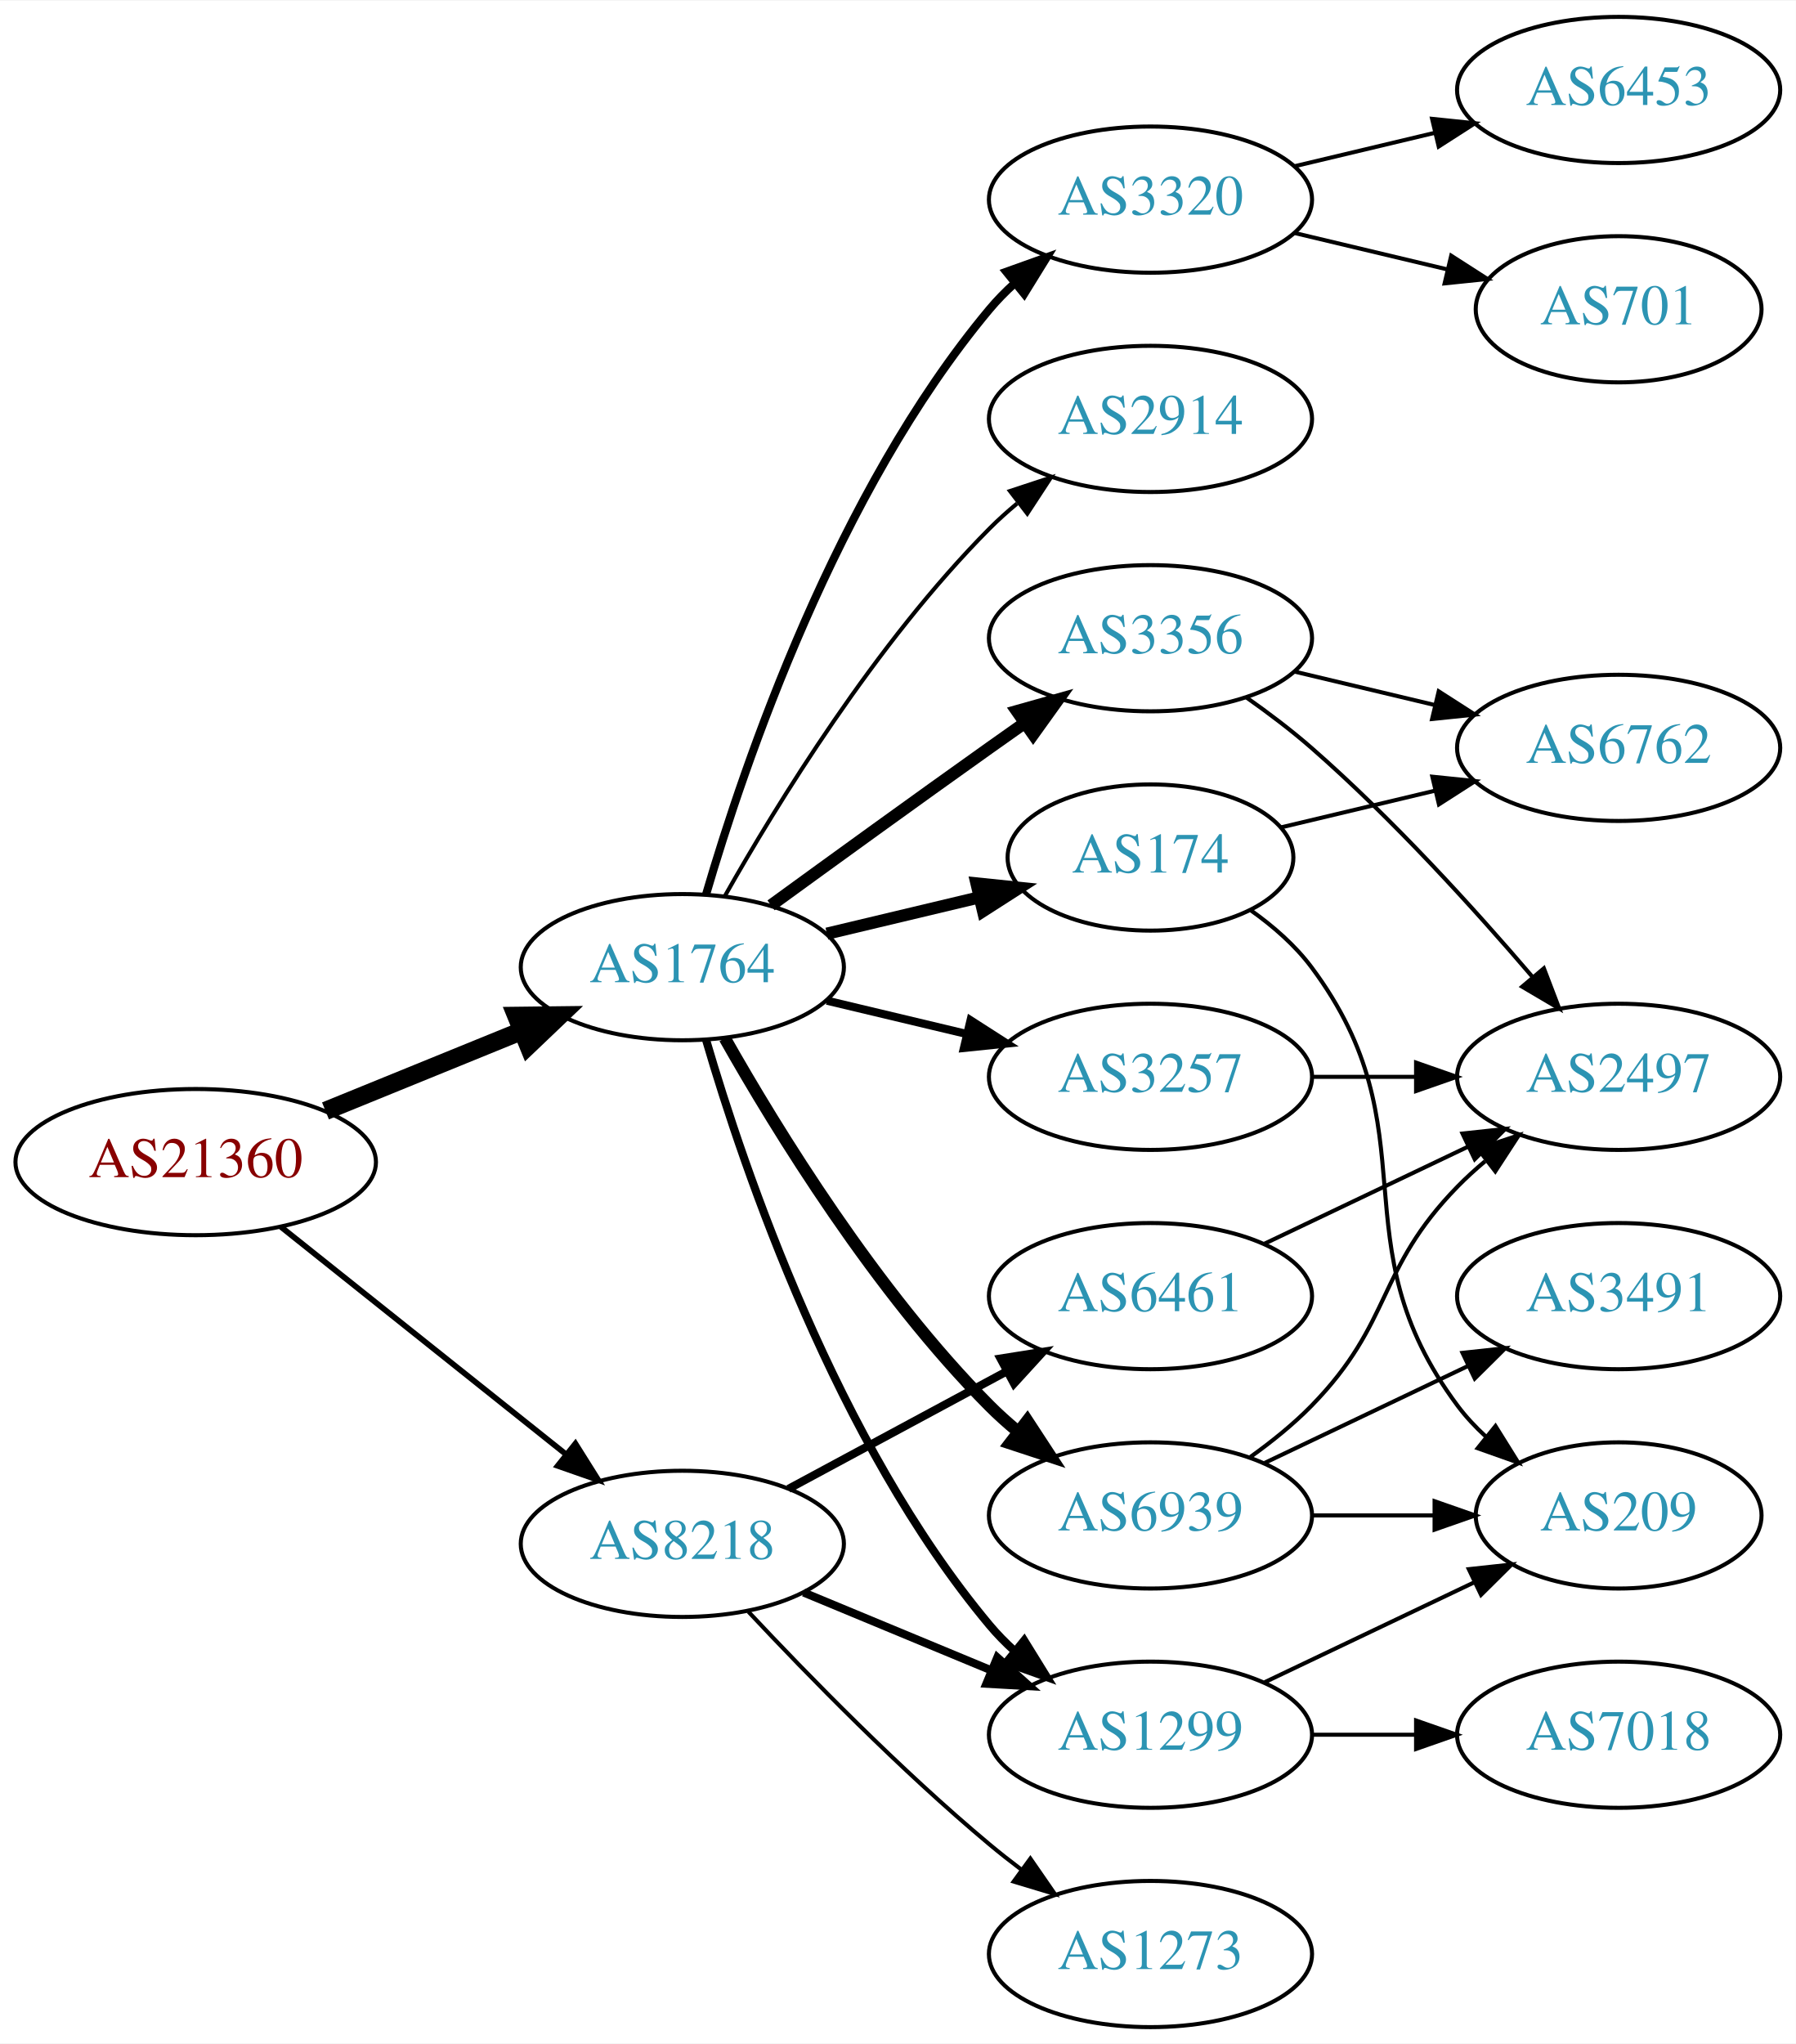
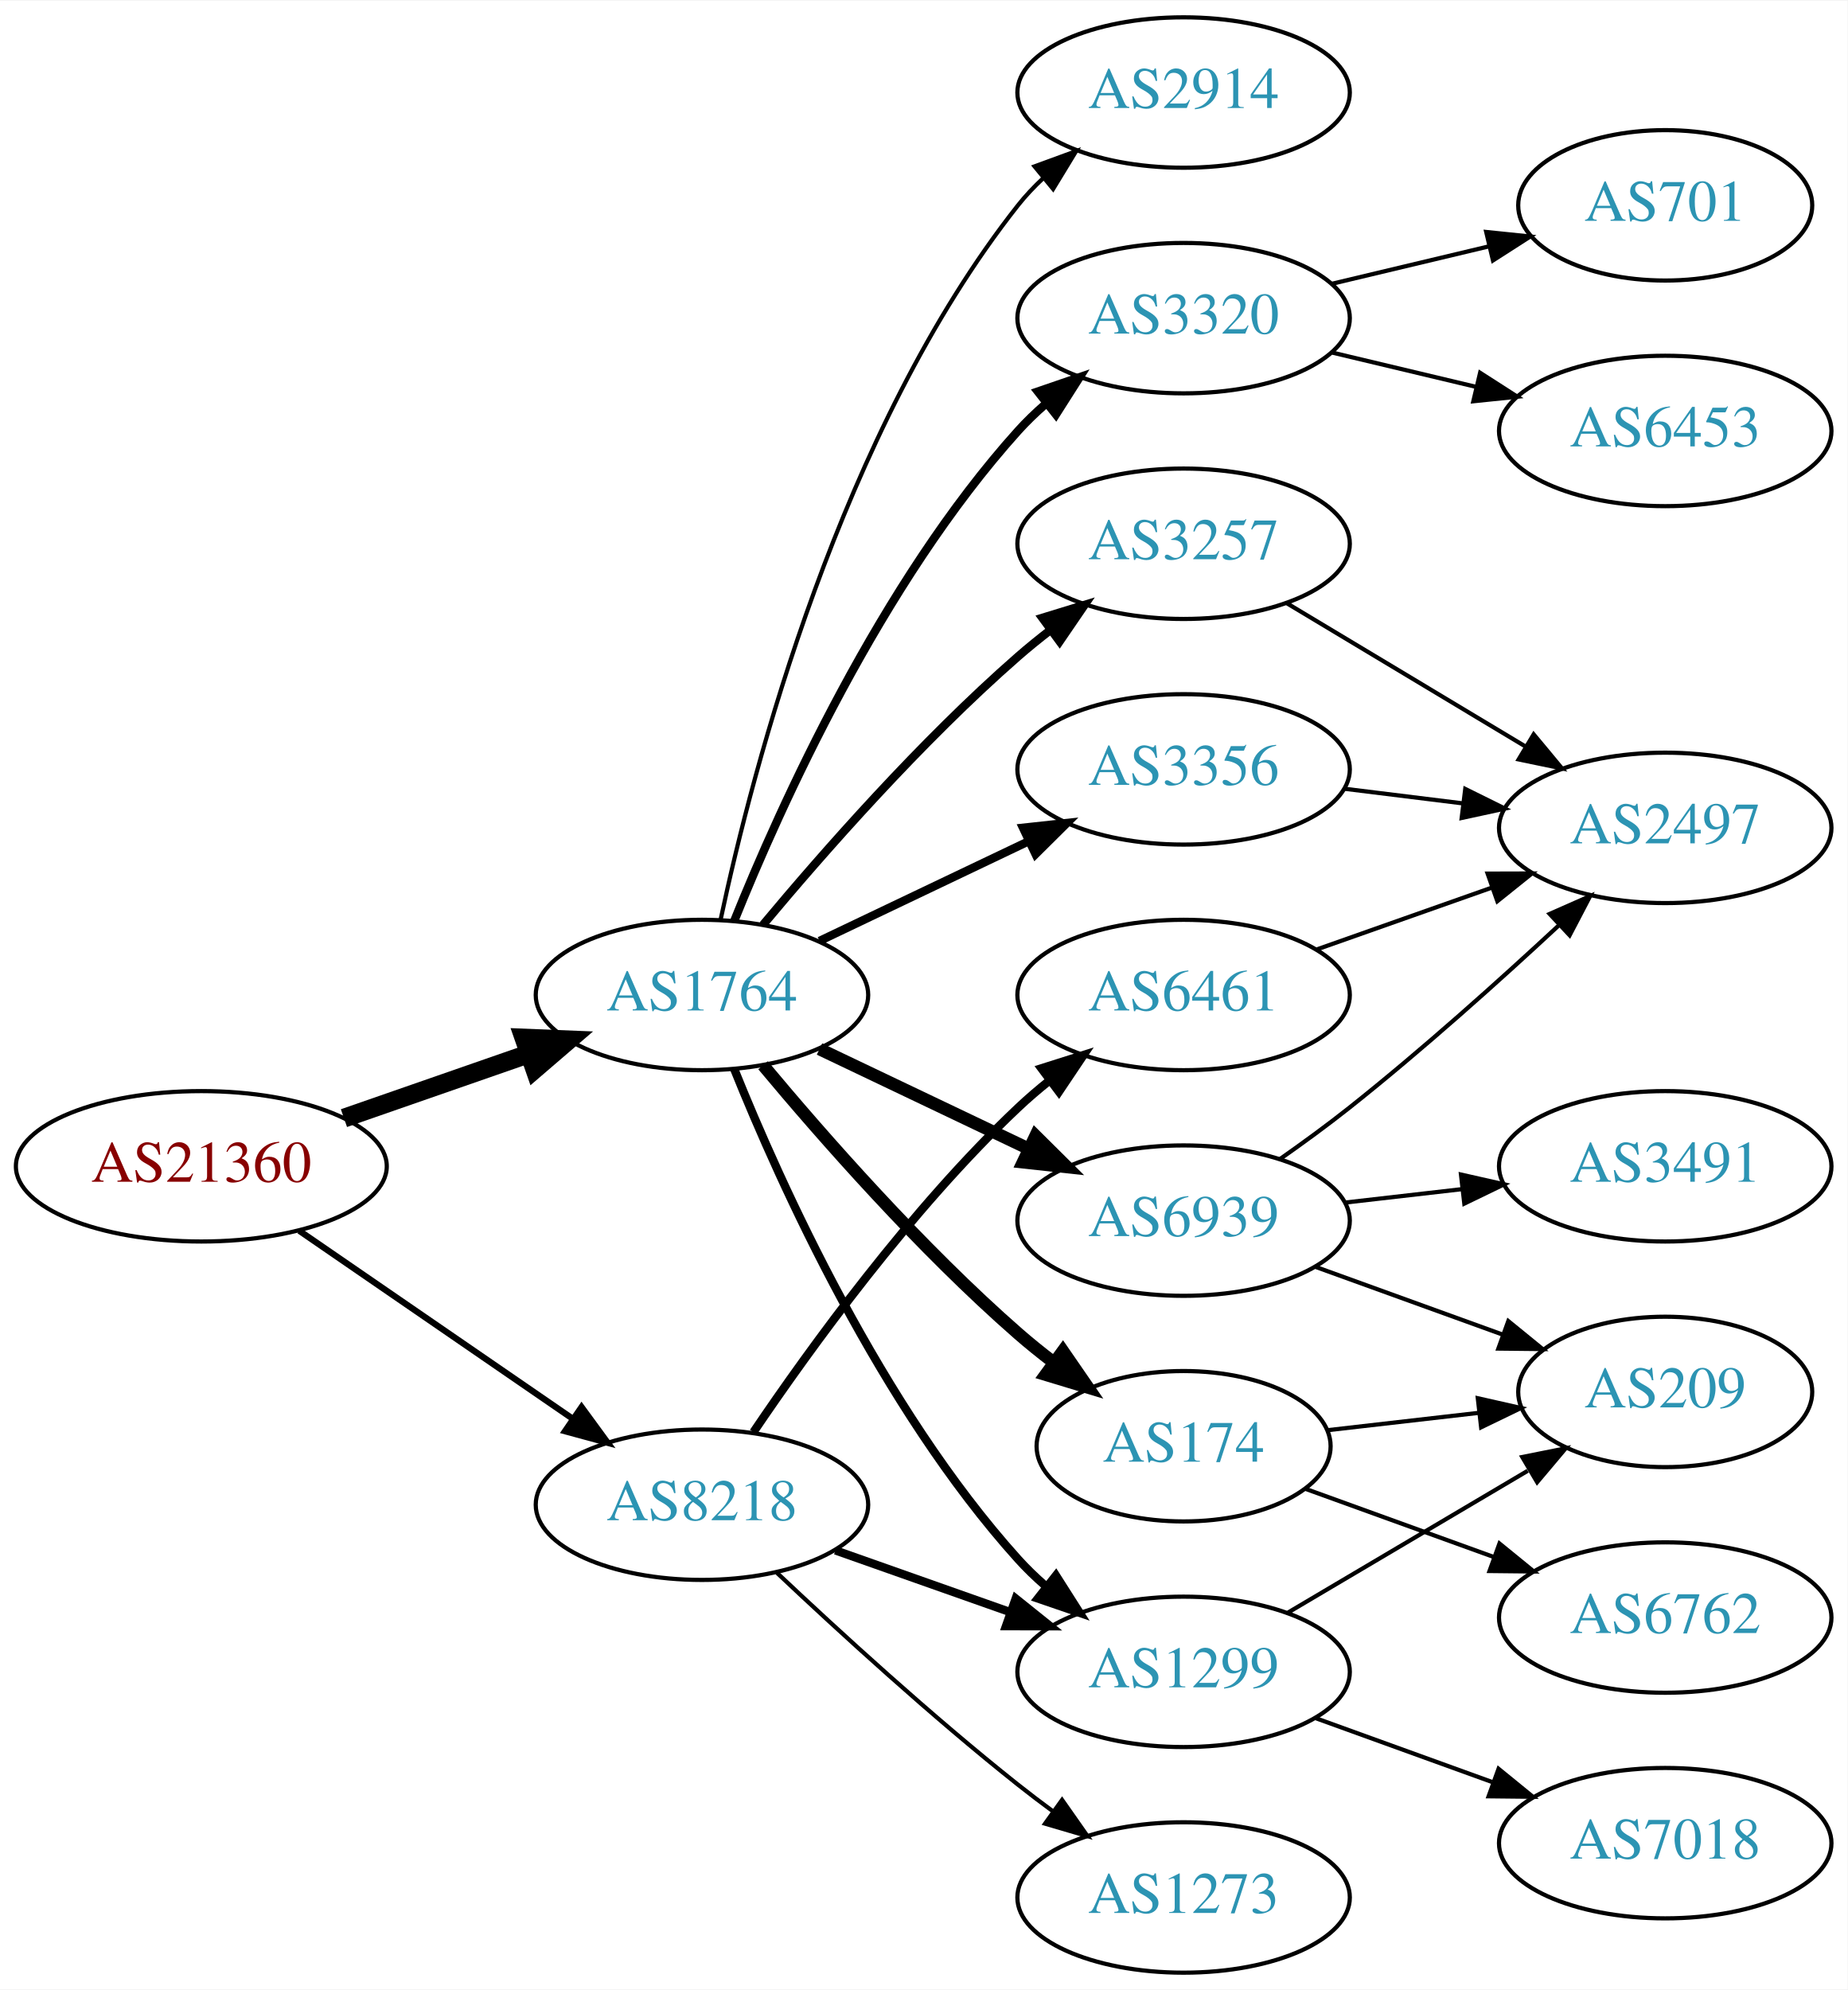
- <svg xmlns="http://www.w3.org/2000/svg" xmlns:xlink="http://www.w3.org/1999/xlink" width="442pt" height="503pt" viewBox="0.00 0.00 442.27 503.00">
-   <g id="graph0" class="graph" transform="scale(1 1) rotate(0) translate(4 499)">
-     <polygon fill="white" stroke="none" points="-4,4 -4,-499 438.271,-499 438.271,4 -4,4" />
+ <svg xmlns="http://www.w3.org/2000/svg" xmlns:xlink="http://www.w3.org/1999/xlink" width="442pt" height="476pt" viewBox="0.00 0.00 442.27 476.00">
+   <g id="graph0" class="graph" transform="scale(1 1) rotate(0) translate(4 472)">
+     <polygon fill="white" stroke="none" points="-4,4 -4,-472 438.271,-472 438.271,4 -4,4" />
    <g id="node1" class="node">
      <g id="a_node1">
        <a xlink:href="/asn/21360" xlink:title="AS21360 ~ Horneckgasse 8 [AT]">
-           <ellipse fill="#ffffff" stroke="black" cx="44.196" cy="-213" rx="44.393" ry="18" />
-           <text text-anchor="middle" x="44.196" y="-209.3" font-family="Times,serif" font-size="14.00" fill="#880000">AS21360</text>
+           <ellipse fill="#ffffff" stroke="black" cx="44.196" cy="-193" rx="44.393" ry="18" />
+           <text text-anchor="middle" x="44.196" y="-189.3" font-family="Times,serif" font-size="14.00" fill="#880000">AS21360</text>
        </a>
      </g>
    </g>
    <g id="node2" class="node">
      <g id="a_node2">
        <a xlink:href="/asn/1764" xlink:title="AS1764 ~ NEXTLAYER-AS [AT]">
-           <ellipse fill="#ffffff" stroke="black" cx="164.039" cy="-261" rx="39.794" ry="18" />
-           <text text-anchor="middle" x="164.039" y="-257.3" font-family="Times,serif" font-size="14.00" fill="#2c94b3">AS1764</text>
+           <ellipse fill="#ffffff" stroke="black" cx="164.039" cy="-234" rx="39.794" ry="18" />
+           <text text-anchor="middle" x="164.039" y="-230.3" font-family="Times,serif" font-size="14.00" fill="#2c94b3">AS1764</text>
        </a>
      </g>
    </g>
    <g id="edge1" class="edge">
-       <path fill="none" stroke="black" stroke-width="4.5" d="M76.158,-225.611C90.954,-231.638 108.811,-238.912 124.479,-245.294" />
-       <polygon fill="black" stroke="black" stroke-width="4.5" points="123.158,-249.007 133.904,-249.133 126.128,-241.714 123.158,-249.007" />
+       <path fill="none" stroke="black" stroke-width="4.5" d="M78.335,-204.53C92.053,-209.302 108.092,-214.883 122.502,-219.896" />
+       <polygon fill="black" stroke="black" stroke-width="4.5" points="121.43,-223.692 132.168,-223.26 124.018,-216.255 121.43,-223.692" />
    </g>
    <g id="node3" class="node">
      <g id="a_node3">
        <a xlink:href="/asn/8218" xlink:title="AS8218 ~ legacy Neotelecoms [FR]">
-           <ellipse fill="#ffffff" stroke="black" cx="164.039" cy="-119" rx="39.794" ry="18" />
-           <text text-anchor="middle" x="164.039" y="-115.3" font-family="Times,serif" font-size="14.00" fill="#2c94b3">AS8218</text>
+           <ellipse fill="#ffffff" stroke="black" cx="164.039" cy="-112" rx="39.794" ry="18" />
+           <text text-anchor="middle" x="164.039" y="-108.3" font-family="Times,serif" font-size="14.00" fill="#2c94b3">AS8218</text>
        </a>
      </g>
    </g>
    <g id="edge2" class="edge">
-       <path fill="none" stroke="black" stroke-width="1.406" d="M65.186,-197.054C84.518,-181.634 113.969,-158.141 135.512,-140.957" />
-       <polygon fill="black" stroke="black" stroke-width="1.406" points="137.708,-143.682 143.343,-134.71 133.343,-138.21 137.708,-143.682" />
+       <path fill="none" stroke="black" stroke-width="1.5" d="M67.639,-177.574C86.22,-164.802 112.781,-146.545 133.161,-132.537" />
+       <polygon fill="black" stroke="black" stroke-width="1.5" points="135.216,-135.371 141.475,-126.822 131.251,-129.602 135.216,-135.371" />
    </g>
    <g id="node4" class="node">
      <g id="a_node4">
        <a xlink:href="/asn/174" xlink:title="AS174 ~ Cogent Communications [US]">
-           <ellipse fill="#ffffff" stroke="black" cx="279.332" cy="-288" rx="35.194" ry="18" />
-           <text text-anchor="middle" x="279.332" y="-284.3" font-family="Times,serif" font-size="14.00" fill="#2c94b3">AS174</text>
+           <ellipse fill="#ffffff" stroke="black" cx="279.332" cy="-126" rx="35.194" ry="18" />
+           <text text-anchor="middle" x="279.332" y="-122.3" font-family="Times,serif" font-size="14.00" fill="#2c94b3">AS174</text>
        </a>
      </g>
    </g>
    <g id="edge3" class="edge">
-       <path fill="none" stroke="black" stroke-width="3" d="M199.646,-269.248C211.44,-272.058 224.745,-275.229 237.013,-278.153" />
-       <polygon fill="black" stroke="black" stroke-width="3" points="236.479,-281.624 247.018,-280.537 238.101,-274.814 236.479,-281.624" />
+       <path fill="none" stroke="black" stroke-width="3" d="M178.669,-217.183C192.951,-200.071 216.498,-173.255 239.685,-153 242.355,-150.668 245.228,-148.352 248.158,-146.114" />
+       <polygon fill="black" stroke="black" stroke-width="3" points="250.436,-148.784 256.449,-140.061 246.309,-143.13 250.436,-148.784" />
    </g>
    <g id="node5" class="node">
      <g id="a_node5">
-         <a xlink:href="/asn/6939" xlink:title="AS6939 ~ Hurricane Electric LLC [US]">
-           <ellipse fill="#ffffff" stroke="black" cx="279.332" cy="-126" rx="39.794" ry="18" />
-           <text text-anchor="middle" x="279.332" y="-122.3" font-family="Times,serif" font-size="14.00" fill="#2c94b3">AS6939</text>
-         </a>
-       </g>
-     </g>
-     <g id="edge4" class="edge">
-       <path fill="none" stroke="black" stroke-width="3" d="M174.498,-243.51C187.28,-220.904 211.712,-181.114 239.685,-153 241.796,-150.879 244.092,-148.812 246.477,-146.829" />
-       <polygon fill="black" stroke="black" stroke-width="3" points="248.993,-149.31 254.793,-140.444 244.73,-143.758 248.993,-149.31" />
-     </g>
-     <g id="node6" class="node">
-       <g id="a_node6">
-         <a xlink:href="/asn/3356" xlink:title="AS3356 ~ Level 3 Parent, LLC [US]">
-           <ellipse fill="#ffffff" stroke="black" cx="279.332" cy="-342" rx="39.794" ry="18" />
-           <text text-anchor="middle" x="279.332" y="-338.3" font-family="Times,serif" font-size="14.00" fill="#2c94b3">AS3356</text>
-         </a>
-       </g>
-     </g>
-     <g id="edge5" class="edge">
-       <path fill="none" stroke="black" stroke-width="3" d="M185.887,-276.222C200.821,-287.091 221.435,-302.025 239.685,-315 242.506,-317.005 245.449,-319.085 248.397,-321.159" />
-       <polygon fill="black" stroke="black" stroke-width="3" points="246.424,-324.05 256.621,-326.926 250.443,-318.319 246.424,-324.05" />
-     </g>
-     <g id="node7" class="node">
-       <g id="a_node7">
-         <a xlink:href="/asn/3257" xlink:title="AS3257 ~ GTT [DE]">
-           <ellipse fill="#ffffff" stroke="black" cx="279.332" cy="-234" rx="39.794" ry="18" />
-           <text text-anchor="middle" x="279.332" y="-230.3" font-family="Times,serif" font-size="14.00" fill="#2c94b3">AS3257</text>
-         </a>
-       </g>
-     </g>
-     <g id="edge6" class="edge">
-       <path fill="none" stroke="black" stroke-width="2" d="M199.646,-252.752C210.517,-250.162 222.671,-247.265 234.114,-244.538" />
-       <polygon fill="black" stroke="black" stroke-width="2" points="235.02,-247.92 243.936,-242.197 233.397,-241.111 235.02,-247.92" />
-     </g>
-     <g id="node8" class="node">
-       <g id="a_node8">
-         <a xlink:href="/asn/3320" xlink:title="AS3320 ~ DTAG [DE]">
-           <ellipse fill="#ffffff" stroke="black" cx="279.332" cy="-450" rx="39.794" ry="18" />
-           <text text-anchor="middle" x="279.332" y="-446.3" font-family="Times,serif" font-size="14.00" fill="#2c94b3">AS3320</text>
-         </a>
-       </g>
-     </g>
-     <g id="edge7" class="edge">
-       <path fill="none" stroke="black" stroke-width="2" d="M169.913,-279.002C179.227,-310.844 202.043,-377.981 239.685,-423 241.555,-425.237 243.654,-427.374 245.88,-429.396" />
-       <polygon fill="black" stroke="black" stroke-width="2" points="243.823,-432.234 253.799,-435.804 248.227,-426.793 243.823,-432.234" />
-     </g>
-     <g id="node9" class="node">
-       <g id="a_node9">
        <a xlink:href="/asn/1299" xlink:title="AS1299 ~ Telia Carrier [EU]">
          <ellipse fill="#ffffff" stroke="black" cx="279.332" cy="-72" rx="39.794" ry="18" />
          <text text-anchor="middle" x="279.332" y="-68.3" font-family="Times,serif" font-size="14.00" fill="#2c94b3">AS1299</text>
        </a>
      </g>
    </g>
+     <g id="edge4" class="edge">
+       <path fill="none" stroke="black" stroke-width="2" d="M171.786,-216.213C182.837,-188.757 206.891,-135.422 239.685,-99 241.688,-96.776 243.906,-94.637 246.239,-92.603" />
+       <polygon fill="black" stroke="black" stroke-width="2" points="248.769,-95.065 254.458,-86.127 244.437,-89.567 248.769,-95.065" />
+     </g>
+     <g id="node6" class="node">
+       <g id="a_node6">
+         <a xlink:href="/asn/6939" xlink:title="AS6939 ~ Hurricane Electric LLC [US]">
+           <ellipse fill="#ffffff" stroke="black" cx="279.332" cy="-180" rx="39.794" ry="18" />
+           <text text-anchor="middle" x="279.332" y="-176.3" font-family="Times,serif" font-size="14.00" fill="#2c94b3">AS6939</text>
+         </a>
+       </g>
+     </g>
+     <g id="edge5" class="edge">
+       <path fill="none" stroke="black" stroke-width="3" d="M192.175,-221.066C207.169,-213.919 225.99,-204.948 242.213,-197.215" />
+       <polygon fill="black" stroke="black" stroke-width="3" points="243.895,-200.291 251.417,-192.829 240.884,-193.972 243.895,-200.291" />
+     </g>
+     <g id="node7" class="node">
+       <g id="a_node7">
+         <a xlink:href="/asn/3320" xlink:title="AS3320 ~ DTAG [DE]">
+           <ellipse fill="#ffffff" stroke="black" cx="279.332" cy="-396" rx="39.794" ry="18" />
+           <text text-anchor="middle" x="279.332" y="-392.3" font-family="Times,serif" font-size="14.00" fill="#2c94b3">AS3320</text>
+         </a>
+       </g>
+     </g>
+     <g id="edge6" class="edge">
+       <path fill="none" stroke="black" stroke-width="2" d="M171.786,-251.787C182.837,-279.243 206.891,-332.578 239.685,-369 241.688,-371.224 243.906,-373.363 246.239,-375.397" />
+       <polygon fill="black" stroke="black" stroke-width="2" points="244.437,-378.433 254.458,-381.873 248.769,-372.935 244.437,-378.433" />
+     </g>
+     <g id="node8" class="node">
+       <g id="a_node8">
+         <a xlink:href="/asn/3257" xlink:title="AS3257 ~ GTT [DE]">
+           <ellipse fill="#ffffff" stroke="black" cx="279.332" cy="-342" rx="39.794" ry="18" />
+           <text text-anchor="middle" x="279.332" y="-338.3" font-family="Times,serif" font-size="14.00" fill="#2c94b3">AS3257</text>
+         </a>
+       </g>
+     </g>
+     <g id="edge7" class="edge">
+       <path fill="none" stroke="black" stroke-width="2" d="M178.669,-250.817C192.951,-267.929 216.498,-294.745 239.685,-315 242.151,-317.154 244.789,-319.294 247.487,-321.372" />
+       <polygon fill="black" stroke="black" stroke-width="2" points="245.512,-324.264 255.641,-327.37 249.66,-318.625 245.512,-324.264" />
+     </g>
+     <g id="node9" class="node">
+       <g id="a_node9">
+         <a xlink:href="/asn/2914" xlink:title="AS2914 ~ NTT America, Inc. [US]">
+           <ellipse fill="#ffffff" stroke="black" cx="279.332" cy="-450" rx="39.794" ry="18" />
+           <text text-anchor="middle" x="279.332" y="-446.3" font-family="Times,serif" font-size="14.00" fill="#2c94b3">AS2914</text>
+         </a>
+       </g>
+     </g>
    <g id="edge8" class="edge">
-       <path fill="none" stroke="black" stroke-width="2" d="M169.913,-242.998C179.227,-211.156 202.043,-144.019 239.685,-99 241.555,-96.763 243.654,-94.626 245.88,-92.604" />
-       <polygon fill="black" stroke="black" stroke-width="2" points="248.227,-95.207 253.799,-86.196 243.823,-89.766 248.227,-95.207" />
+       <path fill="none" stroke="black" d="M168.529,-252.16C176.16,-288.03 197.152,-369.155 239.685,-423 241.493,-425.288 243.545,-427.462 245.74,-429.51" />
+       <polygon fill="black" stroke="black" points="243.651,-432.323 253.6,-435.966 248.094,-426.914 243.651,-432.323" />
    </g>
    <g id="node10" class="node">
      <g id="a_node10">
-         <a xlink:href="/asn/2914" xlink:title="AS2914 ~ NTT America, Inc. [US]">
-           <ellipse fill="#ffffff" stroke="black" cx="279.332" cy="-396" rx="39.794" ry="18" />
-           <text text-anchor="middle" x="279.332" y="-392.3" font-family="Times,serif" font-size="14.00" fill="#2c94b3">AS2914</text>
+         <a xlink:href="/asn/3356" xlink:title="AS3356 ~ Level 3 Parent, LLC [US]">
+           <ellipse fill="#ffffff" stroke="black" cx="279.332" cy="-288" rx="39.794" ry="18" />
+           <text text-anchor="middle" x="279.332" y="-284.3" font-family="Times,serif" font-size="14.00" fill="#2c94b3">AS3356</text>
        </a>
      </g>
    </g>
    <g id="edge9" class="edge">
-       <path fill="none" stroke="black" d="M174.498,-278.49C187.28,-301.096 211.712,-340.886 239.685,-369 241.796,-371.121 244.092,-373.188 246.477,-375.171" />
-       <polygon fill="black" stroke="black" points="244.73,-378.242 254.793,-381.556 248.993,-372.69 244.73,-378.242" />
-     </g>
-     <g id="edge22" class="edge">
-       <path fill="none" stroke="black" stroke-width="2" d="M193.92,-107.018C207.903,-101.218 224.884,-94.173 239.938,-87.928" />
-       <polygon fill="black" stroke="black" stroke-width="2" points="241.607,-91.025 249.503,-83.96 238.925,-84.559 241.607,-91.025" />
+       <path fill="none" stroke="black" stroke-width="2" d="M192.175,-246.934C207.169,-254.081 225.99,-263.052 242.213,-270.785" />
+       <polygon fill="black" stroke="black" stroke-width="2" points="240.884,-274.028 251.417,-275.171 243.895,-267.709 240.884,-274.028" />
+     </g>
+     <g id="edge21" class="edge">
+       <path fill="none" stroke="black" stroke-width="2" d="M195.996,-101.07C208.86,-96.528 223.966,-91.195 237.702,-86.345" />
+       <polygon fill="black" stroke="black" stroke-width="2" points="239.147,-89.547 247.411,-82.917 236.816,-82.946 239.147,-89.547" />
    </g>
    <g id="node18" class="node">
      <g id="a_node18">
+         <a xlink:href="/asn/6461" xlink:title="AS6461 ~ Zayo Bandwidth [US]">
+           <ellipse fill="#ffffff" stroke="black" cx="279.332" cy="-234" rx="39.794" ry="18" />
+           <text text-anchor="middle" x="279.332" y="-230.3" font-family="Times,serif" font-size="14.00" fill="#2c94b3">AS6461</text>
+         </a>
+       </g>
+     </g>
+     <g id="edge22" class="edge">
+       <path fill="none" stroke="black" stroke-width="2" d="M176.358,-129.378C189.932,-149.444 214.078,-182.792 239.685,-207 242.064,-209.249 244.643,-211.454 247.302,-213.575" />
+       <polygon fill="black" stroke="black" stroke-width="2" points="245.294,-216.444 255.395,-219.64 249.492,-210.843 245.294,-216.444" />
+     </g>
+     <g id="node19" class="node">
+       <g id="a_node19">
        <a xlink:href="/asn/1273" xlink:title="AS1273 ~ Vodafone Group PLC [EU]">
          <ellipse fill="#ffffff" stroke="black" cx="279.332" cy="-18" rx="39.794" ry="18" />
          <text text-anchor="middle" x="279.332" y="-14.3" font-family="Times,serif" font-size="14.00" fill="#2c94b3">AS1273</text>
        </a>
      </g>
    </g>
    <g id="edge23" class="edge">
-       <path fill="none" stroke="black" d="M180.305,-102.296C194.891,-86.729 217.829,-63.239 239.685,-45 242.199,-42.902 244.87,-40.801 247.589,-38.748" />
-       <polygon fill="black" stroke="black" points="249.751,-41.504 255.777,-32.789 245.632,-35.844 249.751,-41.504" />
-     </g>
-     <g id="node19" class="node">
-       <g id="a_node19">
-         <a xlink:href="/asn/6461" xlink:title="AS6461 ~ Zayo Bandwidth [US]">
-           <ellipse fill="#ffffff" stroke="black" cx="279.332" cy="-180" rx="39.794" ry="18" />
-           <text text-anchor="middle" x="279.332" y="-176.3" font-family="Times,serif" font-size="14.00" fill="#2c94b3">AS6461</text>
-         </a>
-       </g>
-     </g>
-     <g id="edge24" class="edge">
-       <path fill="none" stroke="black" stroke-width="2" d="M190.182,-132.538C205.913,-141.008 226.397,-152.037 243.659,-161.331" />
-       <polygon fill="black" stroke="black" stroke-width="2" points="242.403,-164.63 252.867,-166.289 245.721,-158.467 242.403,-164.63" />
+       <path fill="none" stroke="black" d="M182.014,-95.68C196.816,-81.716 219.085,-61.342 239.685,-45 242.396,-42.849 245.266,-40.672 248.168,-38.537" />
+       <polygon fill="black" stroke="black" points="250.242,-41.356 256.327,-32.683 246.162,-35.669 250.242,-41.356" />
+     </g>
+     <g id="node11" class="node">
+       <g id="a_node11">
+         <a xlink:href="/asn/209" xlink:title="AS209 ~ CenturyLink Communications, LLC [US]">
+           <ellipse fill="#ffffff" stroke="black" cx="394.625" cy="-139" rx="35.194" ry="18" />
+           <text text-anchor="middle" x="394.625" y="-135.3" font-family="Times,serif" font-size="14.00" fill="#2c94b3">AS209</text>
+         </a>
+       </g>
+     </g>
+     <g id="edge13" class="edge">
+       <path fill="none" stroke="black" d="M313.71,-129.83C325.019,-131.128 337.824,-132.597 349.819,-133.973" />
+       <polygon fill="black" stroke="black" points="349.759,-137.489 360.093,-135.152 350.557,-130.535 349.759,-137.489" />
+     </g>
+     <g id="node13" class="node">
+       <g id="a_node13">
+         <a xlink:href="/asn/6762" xlink:title="AS6762 ~ TELECOM ITALIA SPARKLE S.p.A. [IT]">
+           <ellipse fill="#ffffff" stroke="black" cx="394.625" cy="-85" rx="39.794" ry="18" />
+           <text text-anchor="middle" x="394.625" y="-81.3" font-family="Times,serif" font-size="14.00" fill="#2c94b3">AS6762</text>
+         </a>
+       </g>
+     </g>
+     <g id="edge12" class="edge">
+       <path fill="none" stroke="black" d="M308.337,-115.865C321.99,-110.924 338.655,-104.893 353.62,-99.478" />
+       <polygon fill="black" stroke="black" points="354.947,-102.719 363.159,-96.025 352.565,-96.137 354.947,-102.719" />
+     </g>
+     <g id="edge10" class="edge">
+       <path fill="none" stroke="black" d="M304.358,-86.209C321.062,-96.088 343.507,-109.361 361.712,-120.127" />
+       <polygon fill="black" stroke="black" points="360.403,-123.419 370.792,-125.497 363.966,-117.394 360.403,-123.419" />
    </g>
    <g id="node12" class="node">
      <g id="a_node12">
-         <a xlink:href="/asn/209" xlink:title="AS209 ~ CenturyLink Communications, LLC [US]">
-           <ellipse fill="#ffffff" stroke="black" cx="394.625" cy="-126" rx="35.194" ry="18" />
-           <text text-anchor="middle" x="394.625" y="-122.3" font-family="Times,serif" font-size="14.00" fill="#2c94b3">AS209</text>
-         </a>
-       </g>
-     </g>
-     <g id="edge21" class="edge">
-       <path fill="none" stroke="black" d="M304.058,-274.989C309.555,-271.081 314.963,-266.378 318.978,-261 349.249,-220.458 324.707,-193.542 354.978,-153 356.986,-150.311 359.342,-147.791 361.883,-145.454" />
-       <polygon fill="black" stroke="black" points="364.297,-148.004 369.898,-139.011 359.912,-142.548 364.297,-148.004" />
+         <a xlink:href="/asn/7018" xlink:title="AS7018 ~ AT&amp;T Services, Inc. [US]">
+           <ellipse fill="#ffffff" stroke="black" cx="394.625" cy="-31" rx="39.794" ry="18" />
+           <text text-anchor="middle" x="394.625" y="-27.3" font-family="Times,serif" font-size="14.00" fill="#2c94b3">AS7018</text>
+         </a>
+       </g>
+     </g>
+     <g id="edge11" class="edge">
+       <path fill="none" stroke="black" d="M310.99,-60.905C323.963,-56.21 339.256,-50.676 353.137,-45.652" />
+       <polygon fill="black" stroke="black" points="354.729,-48.798 362.941,-42.104 352.347,-42.216 354.729,-48.798" />
+     </g>
+     <g id="edge16" class="edge">
+       <path fill="none" stroke="black" d="M310.99,-168.905C324.727,-163.933 341.068,-158.02 355.577,-152.769" />
+       <polygon fill="black" stroke="black" points="357.062,-155.954 365.275,-149.26 354.68,-149.372 357.062,-155.954" />
    </g>
    <g id="node14" class="node">
      <g id="a_node14">
-         <a xlink:href="/asn/6762" xlink:title="AS6762 ~ TELECOM ITALIA SPARKLE S.p.A. [IT]">
-           <ellipse fill="#ffffff" stroke="black" cx="394.625" cy="-315" rx="39.794" ry="18" />
-           <text text-anchor="middle" x="394.625" y="-311.3" font-family="Times,serif" font-size="14.00" fill="#2c94b3">AS6762</text>
-         </a>
-       </g>
-     </g>
-     <g id="edge20" class="edge">
-       <path fill="none" stroke="black" d="M311.589,-295.449C323.269,-298.233 336.765,-301.449 349.394,-304.459" />
-       <polygon fill="black" stroke="black" points="348.747,-307.903 359.286,-306.816 350.37,-301.093 348.747,-307.903" />
-     </g>
-     <g id="node11" class="node">
-       <g id="a_node11">
-         <a xlink:href="/asn/3491" xlink:title="AS3491 ~ PCCW Global, Inc. [US]">
-           <ellipse fill="#ffffff" stroke="black" cx="394.625" cy="-180" rx="39.794" ry="18" />
-           <text text-anchor="middle" x="394.625" y="-176.3" font-family="Times,serif" font-size="14.00" fill="#2c94b3">AS3491</text>
-         </a>
-       </g>
-     </g>
-     <g id="edge10" class="edge">
-       <path fill="none" stroke="black" d="M307.468,-138.934C322.462,-146.081 341.283,-155.052 357.506,-162.785" />
-       <polygon fill="black" stroke="black" points="356.177,-166.028 366.71,-167.171 359.188,-159.709 356.177,-166.028" />
-     </g>
-     <g id="edge11" class="edge">
-       <path fill="none" stroke="black" d="M319.004,-126C328.709,-126 339.2,-126 349.163,-126" />
-       <polygon fill="black" stroke="black" points="349.299,-129.5 359.299,-126 349.299,-122.5 349.299,-129.5" />
-     </g>
-     <g id="node13" class="node">
-       <g id="a_node13">
        <a xlink:href="/asn/2497" xlink:title="AS2497 ~ Internet Initiative Japan Inc. [JP]">
-           <ellipse fill="#ffffff" stroke="black" cx="394.625" cy="-234" rx="39.794" ry="18" />
-           <text text-anchor="middle" x="394.625" y="-230.3" font-family="Times,serif" font-size="14.00" fill="#2c94b3">AS2497</text>
-         </a>
-       </g>
-     </g>
-     <g id="edge12" class="edge">
-       <path fill="none" stroke="black" d="M303.926,-140.389C309.182,-144.148 314.513,-148.437 318.978,-153 339.151,-173.617 334.806,-186.383 354.978,-207 357.071,-209.139 359.354,-211.218 361.731,-213.21" />
-       <polygon fill="black" stroke="black" points="359.974,-216.275 370.031,-219.611 364.249,-210.732 359.974,-216.275" />
+           <ellipse fill="#ffffff" stroke="black" cx="394.625" cy="-274" rx="39.794" ry="18" />
+           <text text-anchor="middle" x="394.625" y="-270.3" font-family="Times,serif" font-size="14.00" fill="#2c94b3">AS2497</text>
+         </a>
+       </g>
    </g>
    <g id="edge14" class="edge">
-       <path fill="none" stroke="black" d="M303.022,-327.37C308.424,-323.56 314.047,-319.308 318.978,-315 338.905,-297.593 359.097,-275.342 373.446,-258.567" />
-       <polygon fill="black" stroke="black" points="376.214,-260.714 379.995,-250.817 370.867,-256.196 376.214,-260.714" />
-     </g>
-     <g id="edge13" class="edge">
-       <path fill="none" stroke="black" d="M314.939,-333.752C325.81,-331.162 337.964,-328.265 349.407,-325.538" />
-       <polygon fill="black" stroke="black" points="350.313,-328.92 359.229,-323.197 348.69,-322.111 350.313,-328.92" />
-     </g>
-     <g id="edge19" class="edge">
-       <path fill="none" stroke="black" d="M319.004,-234C327.207,-234 335.971,-234 344.503,-234" />
-       <polygon fill="black" stroke="black" points="344.742,-237.5 354.742,-234 344.742,-230.5 344.742,-237.5" />
+       <path fill="none" stroke="black" d="M302.336,-194.683C307.865,-198.56 313.72,-202.829 318.978,-207 336.36,-220.789 354.929,-237.448 369.199,-250.705" />
+       <polygon fill="black" stroke="black" points="366.957,-253.4 376.649,-257.68 371.741,-248.29 366.957,-253.4" />
    </g>
    <g id="node15" class="node">
      <g id="a_node15">
+         <a xlink:href="/asn/3491" xlink:title="AS3491 ~ PCCW Global, Inc. [US]">
+           <ellipse fill="#ffffff" stroke="black" cx="394.625" cy="-193" rx="39.794" ry="18" />
+           <text text-anchor="middle" x="394.625" y="-189.3" font-family="Times,serif" font-size="14.00" fill="#2c94b3">AS3491</text>
+         </a>
+       </g>
+     </g>
+     <g id="edge15" class="edge">
+       <path fill="none" stroke="black" d="M318.057,-184.329C327.038,-185.359 336.737,-186.472 346.094,-187.546" />
+       <polygon fill="black" stroke="black" points="345.731,-191.027 356.064,-188.69 346.529,-184.073 345.731,-191.027" />
+     </g>
+     <g id="node16" class="node">
+       <g id="a_node16">
+         <a xlink:href="/asn/6453" xlink:title="AS6453 ~ TATA COMMUNICATIONS (AMERICA) INC [US]">
+           <ellipse fill="#ffffff" stroke="black" cx="394.625" cy="-369" rx="39.794" ry="18" />
+           <text text-anchor="middle" x="394.625" y="-365.3" font-family="Times,serif" font-size="14.00" fill="#2c94b3">AS6453</text>
+         </a>
+       </g>
+     </g>
+     <g id="edge17" class="edge">
+       <path fill="none" stroke="black" d="M314.939,-387.752C325.81,-385.162 337.964,-382.265 349.407,-379.538" />
+       <polygon fill="black" stroke="black" points="350.313,-382.92 359.229,-377.197 348.69,-376.111 350.313,-382.92" />
+     </g>
+     <g id="node17" class="node">
+       <g id="a_node17">
        <a xlink:href="/asn/701" xlink:title="AS701 ~ UUNET [US]">
          <ellipse fill="#ffffff" stroke="black" cx="394.625" cy="-423" rx="35.194" ry="18" />
          <text text-anchor="middle" x="394.625" y="-419.3" font-family="Times,serif" font-size="14.00" fill="#2c94b3">AS701</text>
        </a>
      </g>
    </g>
-     <g id="edge15" class="edge">
-       <path fill="none" stroke="black" d="M314.939,-441.752C326.733,-438.942 340.038,-435.771 352.306,-432.847" />
-       <polygon fill="black" stroke="black" points="353.394,-436.186 362.311,-430.463 351.772,-429.376 353.394,-436.186" />
-     </g>
-     <g id="node16" class="node">
-       <g id="a_node16">
-         <a xlink:href="/asn/6453" xlink:title="AS6453 ~ TATA COMMUNICATIONS (AMERICA) INC [US]">
-           <ellipse fill="#ffffff" stroke="black" cx="394.625" cy="-477" rx="39.794" ry="18" />
-           <text text-anchor="middle" x="394.625" y="-473.3" font-family="Times,serif" font-size="14.00" fill="#2c94b3">AS6453</text>
-         </a>
-       </g>
-     </g>
-     <g id="edge16" class="edge">
-       <path fill="none" stroke="black" d="M314.939,-458.248C325.81,-460.838 337.964,-463.735 349.407,-466.462" />
-       <polygon fill="black" stroke="black" points="348.69,-469.889 359.229,-468.803 350.313,-463.08 348.69,-469.889" />
-     </g>
-     <g id="edge17" class="edge">
-       <path fill="none" stroke="black" d="M307.468,-84.934C322.9,-92.29 342.385,-101.577 358.92,-109.459" />
-       <polygon fill="black" stroke="black" points="357.729,-112.768 368.262,-113.911 360.741,-106.449 357.729,-112.768" />
-     </g>
-     <g id="node17" class="node">
-       <g id="a_node17">
-         <a xlink:href="/asn/7018" xlink:title="AS7018 ~ AT&amp;T Services, Inc. [US]">
-           <ellipse fill="#ffffff" stroke="black" cx="394.625" cy="-72" rx="39.794" ry="18" />
-           <text text-anchor="middle" x="394.625" y="-68.3" font-family="Times,serif" font-size="14.00" fill="#2c94b3">AS7018</text>
-         </a>
-       </g>
-     </g>
    <g id="edge18" class="edge">
-       <path fill="none" stroke="black" d="M319.004,-72C327.207,-72 335.971,-72 344.503,-72" />
-       <polygon fill="black" stroke="black" points="344.742,-75.5 354.742,-72 344.742,-68.5 344.742,-75.5" />
-     </g>
-     <g id="edge25" class="edge">
-       <path fill="none" stroke="black" d="M307.468,-192.934C322.462,-200.081 341.283,-209.052 357.506,-216.785" />
-       <polygon fill="black" stroke="black" points="356.177,-220.028 366.71,-221.171 359.188,-213.709 356.177,-220.028" />
+       <path fill="none" stroke="black" d="M314.939,-404.248C326.733,-407.058 340.038,-410.229 352.306,-413.153" />
+       <polygon fill="black" stroke="black" points="351.772,-416.624 362.311,-415.537 353.394,-409.814 351.772,-416.624" />
+     </g>
+     <g id="edge19" class="edge">
+       <path fill="none" stroke="black" d="M304.082,-327.745C320.698,-317.771 343.094,-304.329 361.331,-293.383" />
+       <polygon fill="black" stroke="black" points="363.133,-296.384 369.906,-288.236 359.531,-290.382 363.133,-296.384" />
+     </g>
+     <g id="edge20" class="edge">
+       <path fill="none" stroke="black" d="M317.742,-283.377C326.83,-282.254 336.667,-281.038 346.152,-279.866" />
+       <polygon fill="black" stroke="black" points="346.758,-283.318 356.254,-278.618 345.9,-276.371 346.758,-283.318" />
+     </g>
+     <g id="edge24" class="edge">
+       <path fill="none" stroke="black" d="M311.289,-244.93C324.153,-249.472 339.259,-254.805 352.995,-259.655" />
+       <polygon fill="black" stroke="black" points="352.109,-263.054 362.704,-263.083 354.44,-256.453 352.109,-263.054" />
    </g>
  </g>
</svg>
